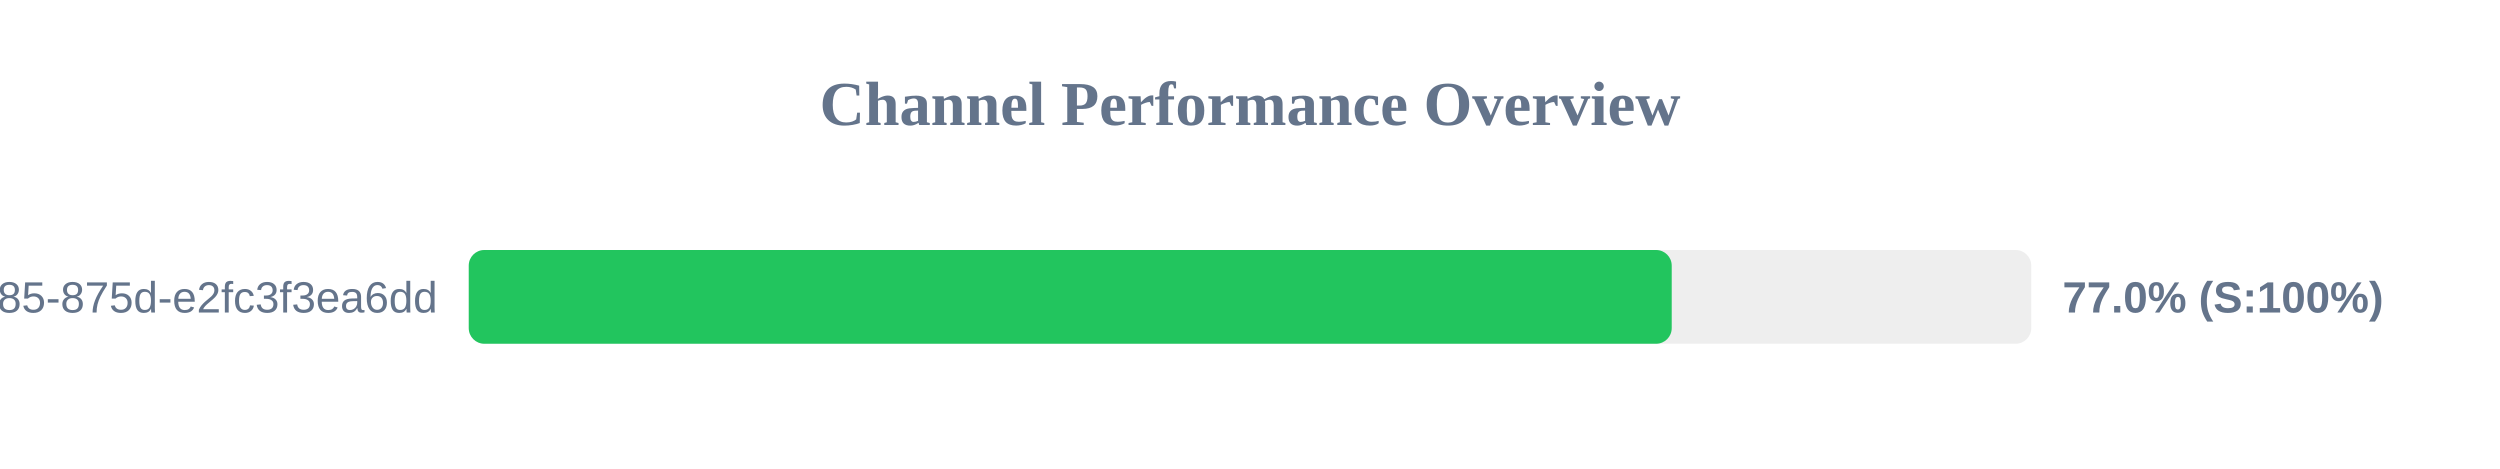
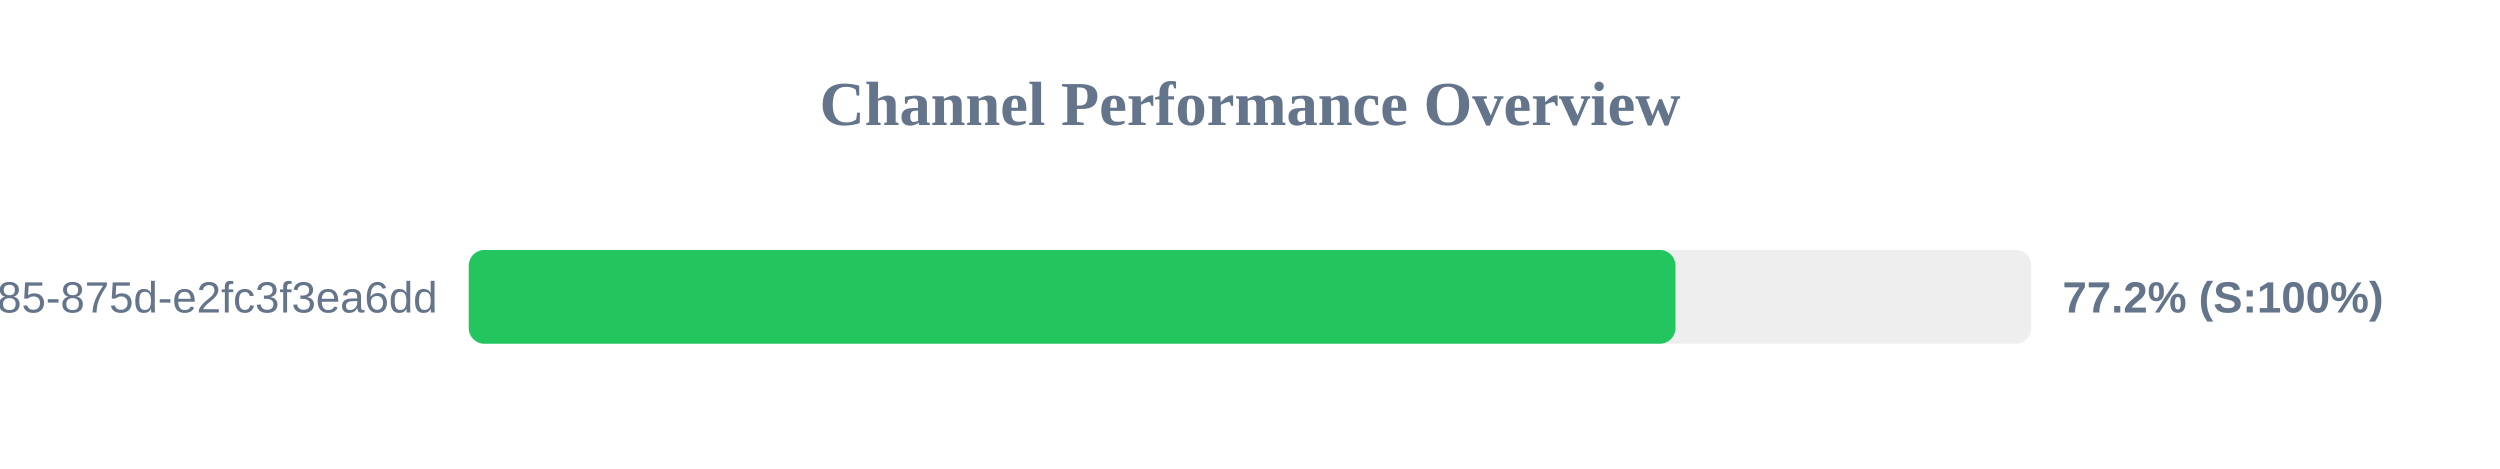
<svg xmlns="http://www.w3.org/2000/svg" width="800" height="150" version="1.1">
  <style>
        .row { font: 14px Arial; fill: #64748b; }
        .score { font: bold 14px Arial; fill: #64748b; }
    </style>
  <text x="400" y="40" text-anchor="middle" font-size="20px" font-weight="bold" fill="#64748b">Channel Performance Overview</text>
  <rect x="150" y="80" width="500" height="30" fill="#eee" rx="5" />
-   <rect x="150" y="80" width="384.95" height="30" fill="#22c55e" rx="5" />
+   <rect x="150" y="80" width="386.15" height="30" fill="#22c55e" rx="5" />
  <text x="140" y="100" text-anchor="end" class="row">?uuid=1045aedf-053c-4585-875d-e2fc3f3ea6dd</text>
-   <text x="660" y="100" text-anchor="start" class="score">77.0% (S:100%)</text>
+   <text x="660" y="100" text-anchor="start" class="score">77.2% (S:100%)</text>
</svg>
